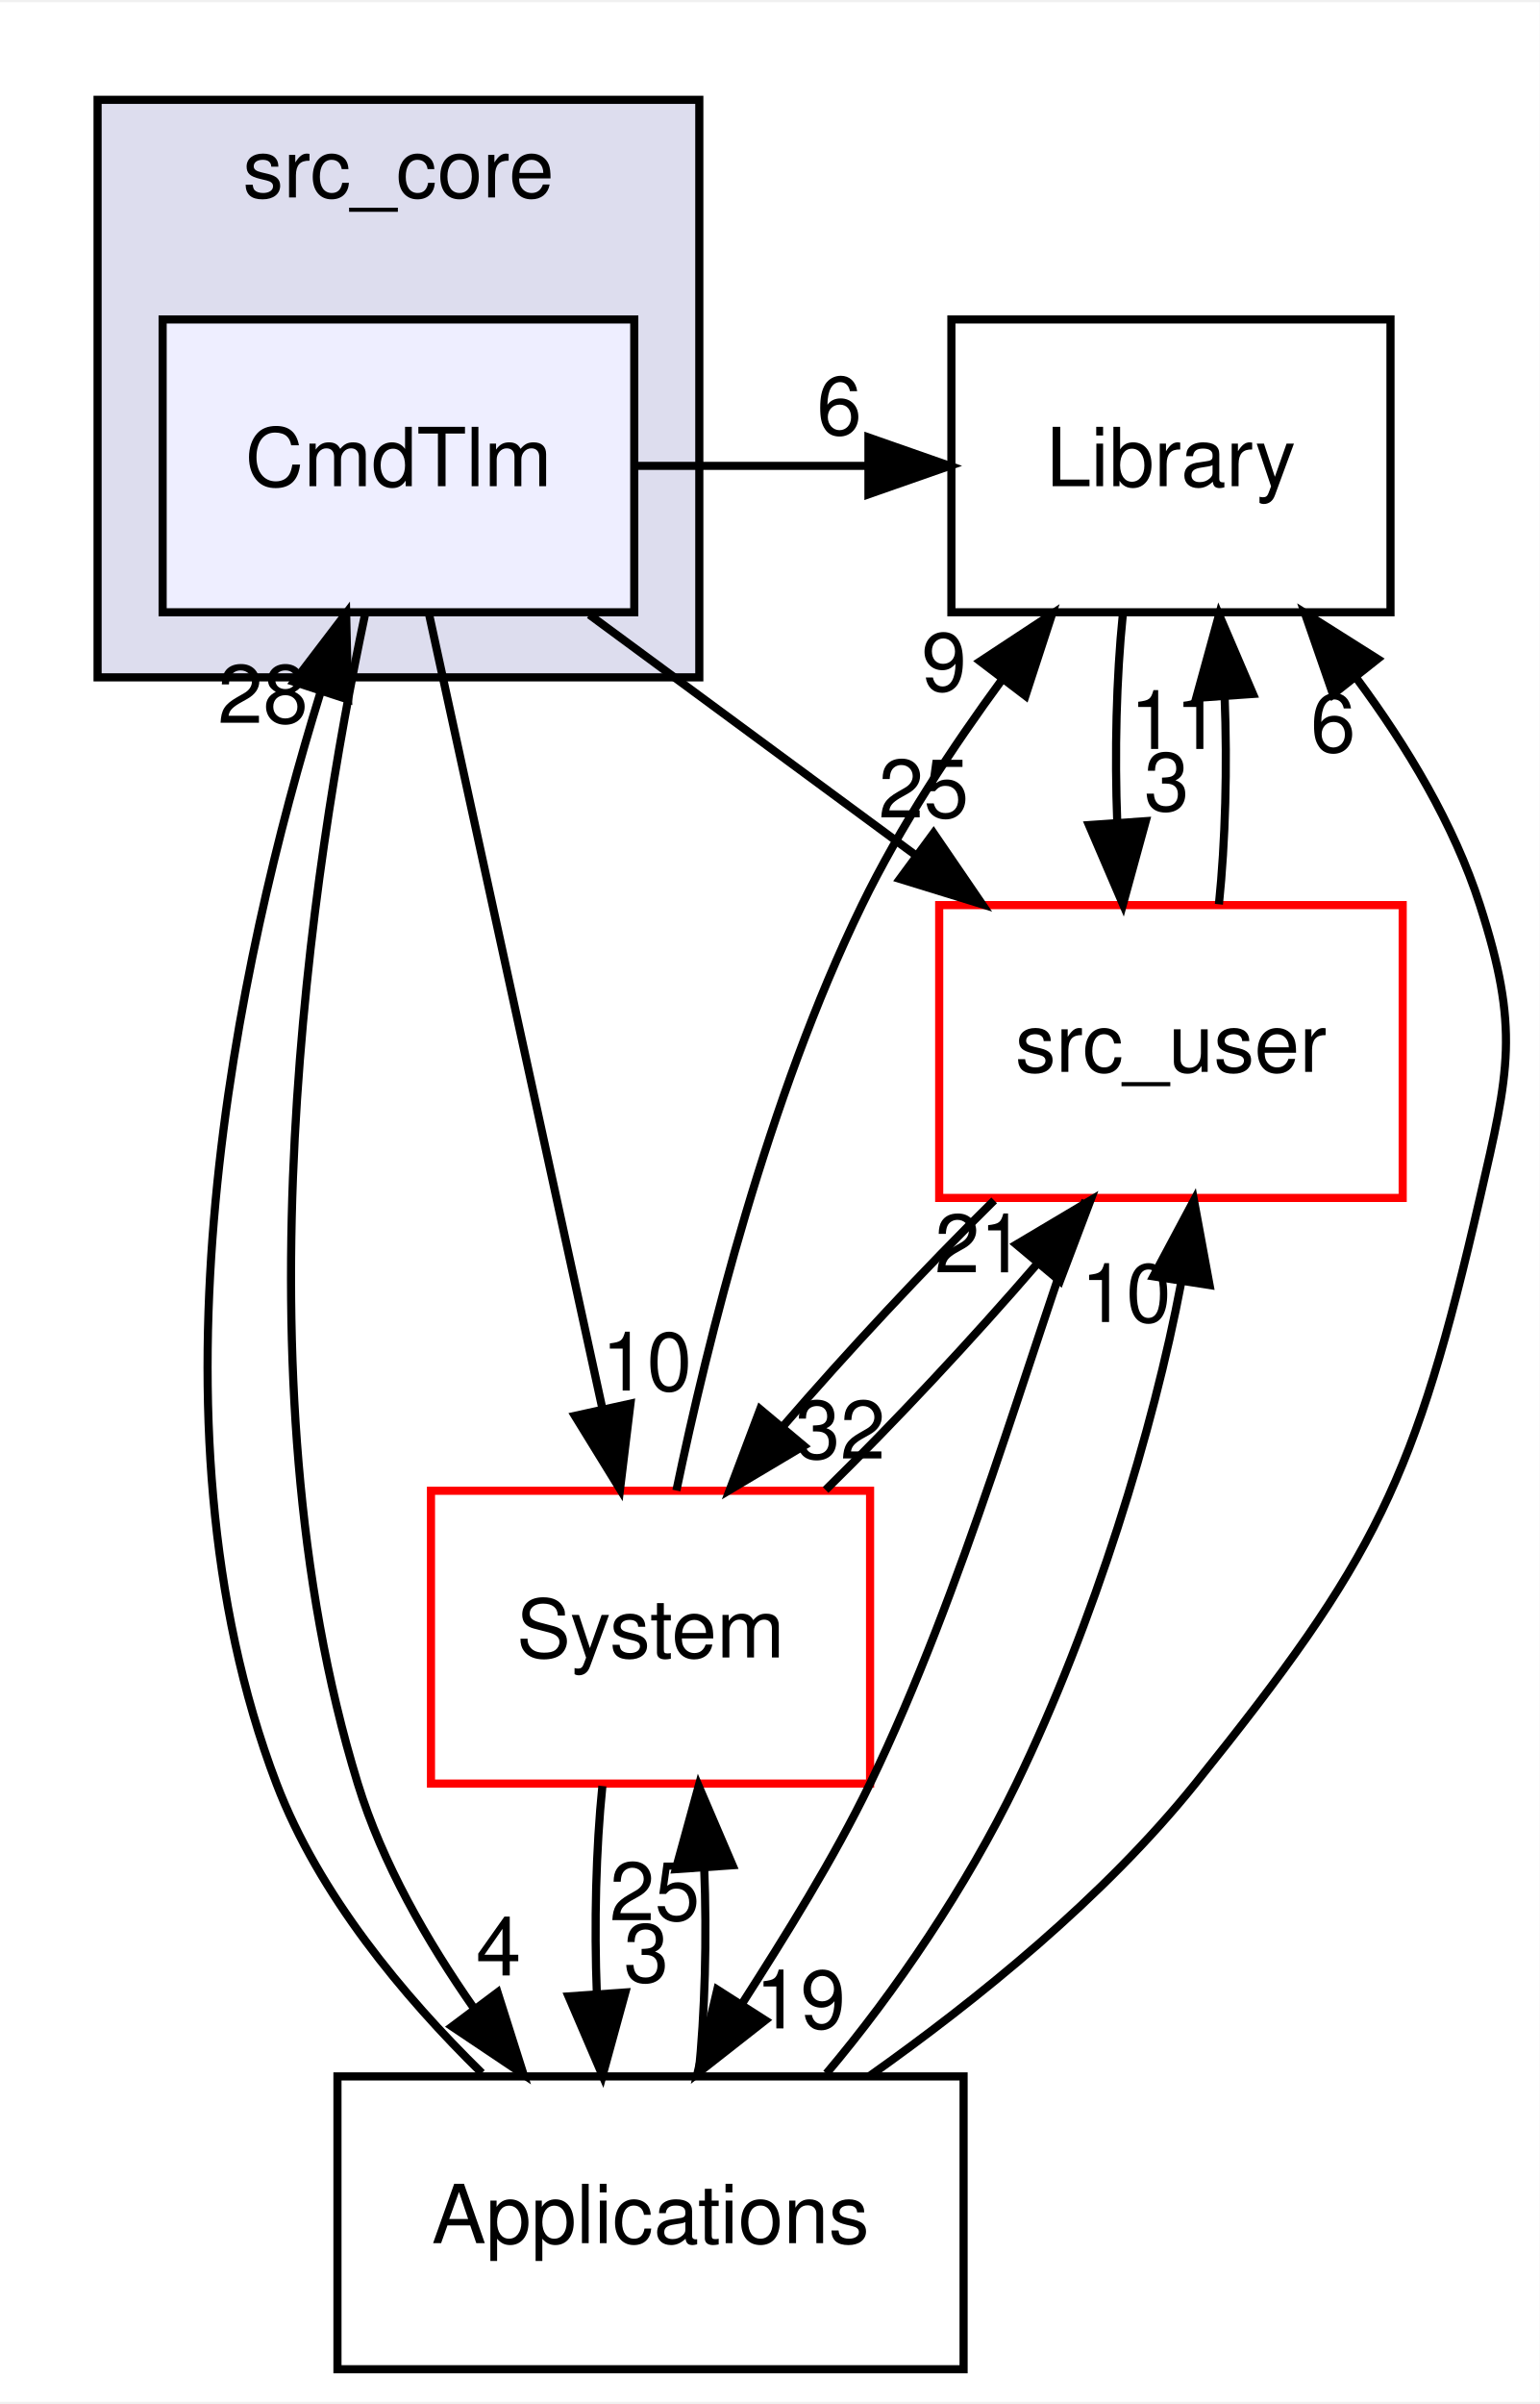
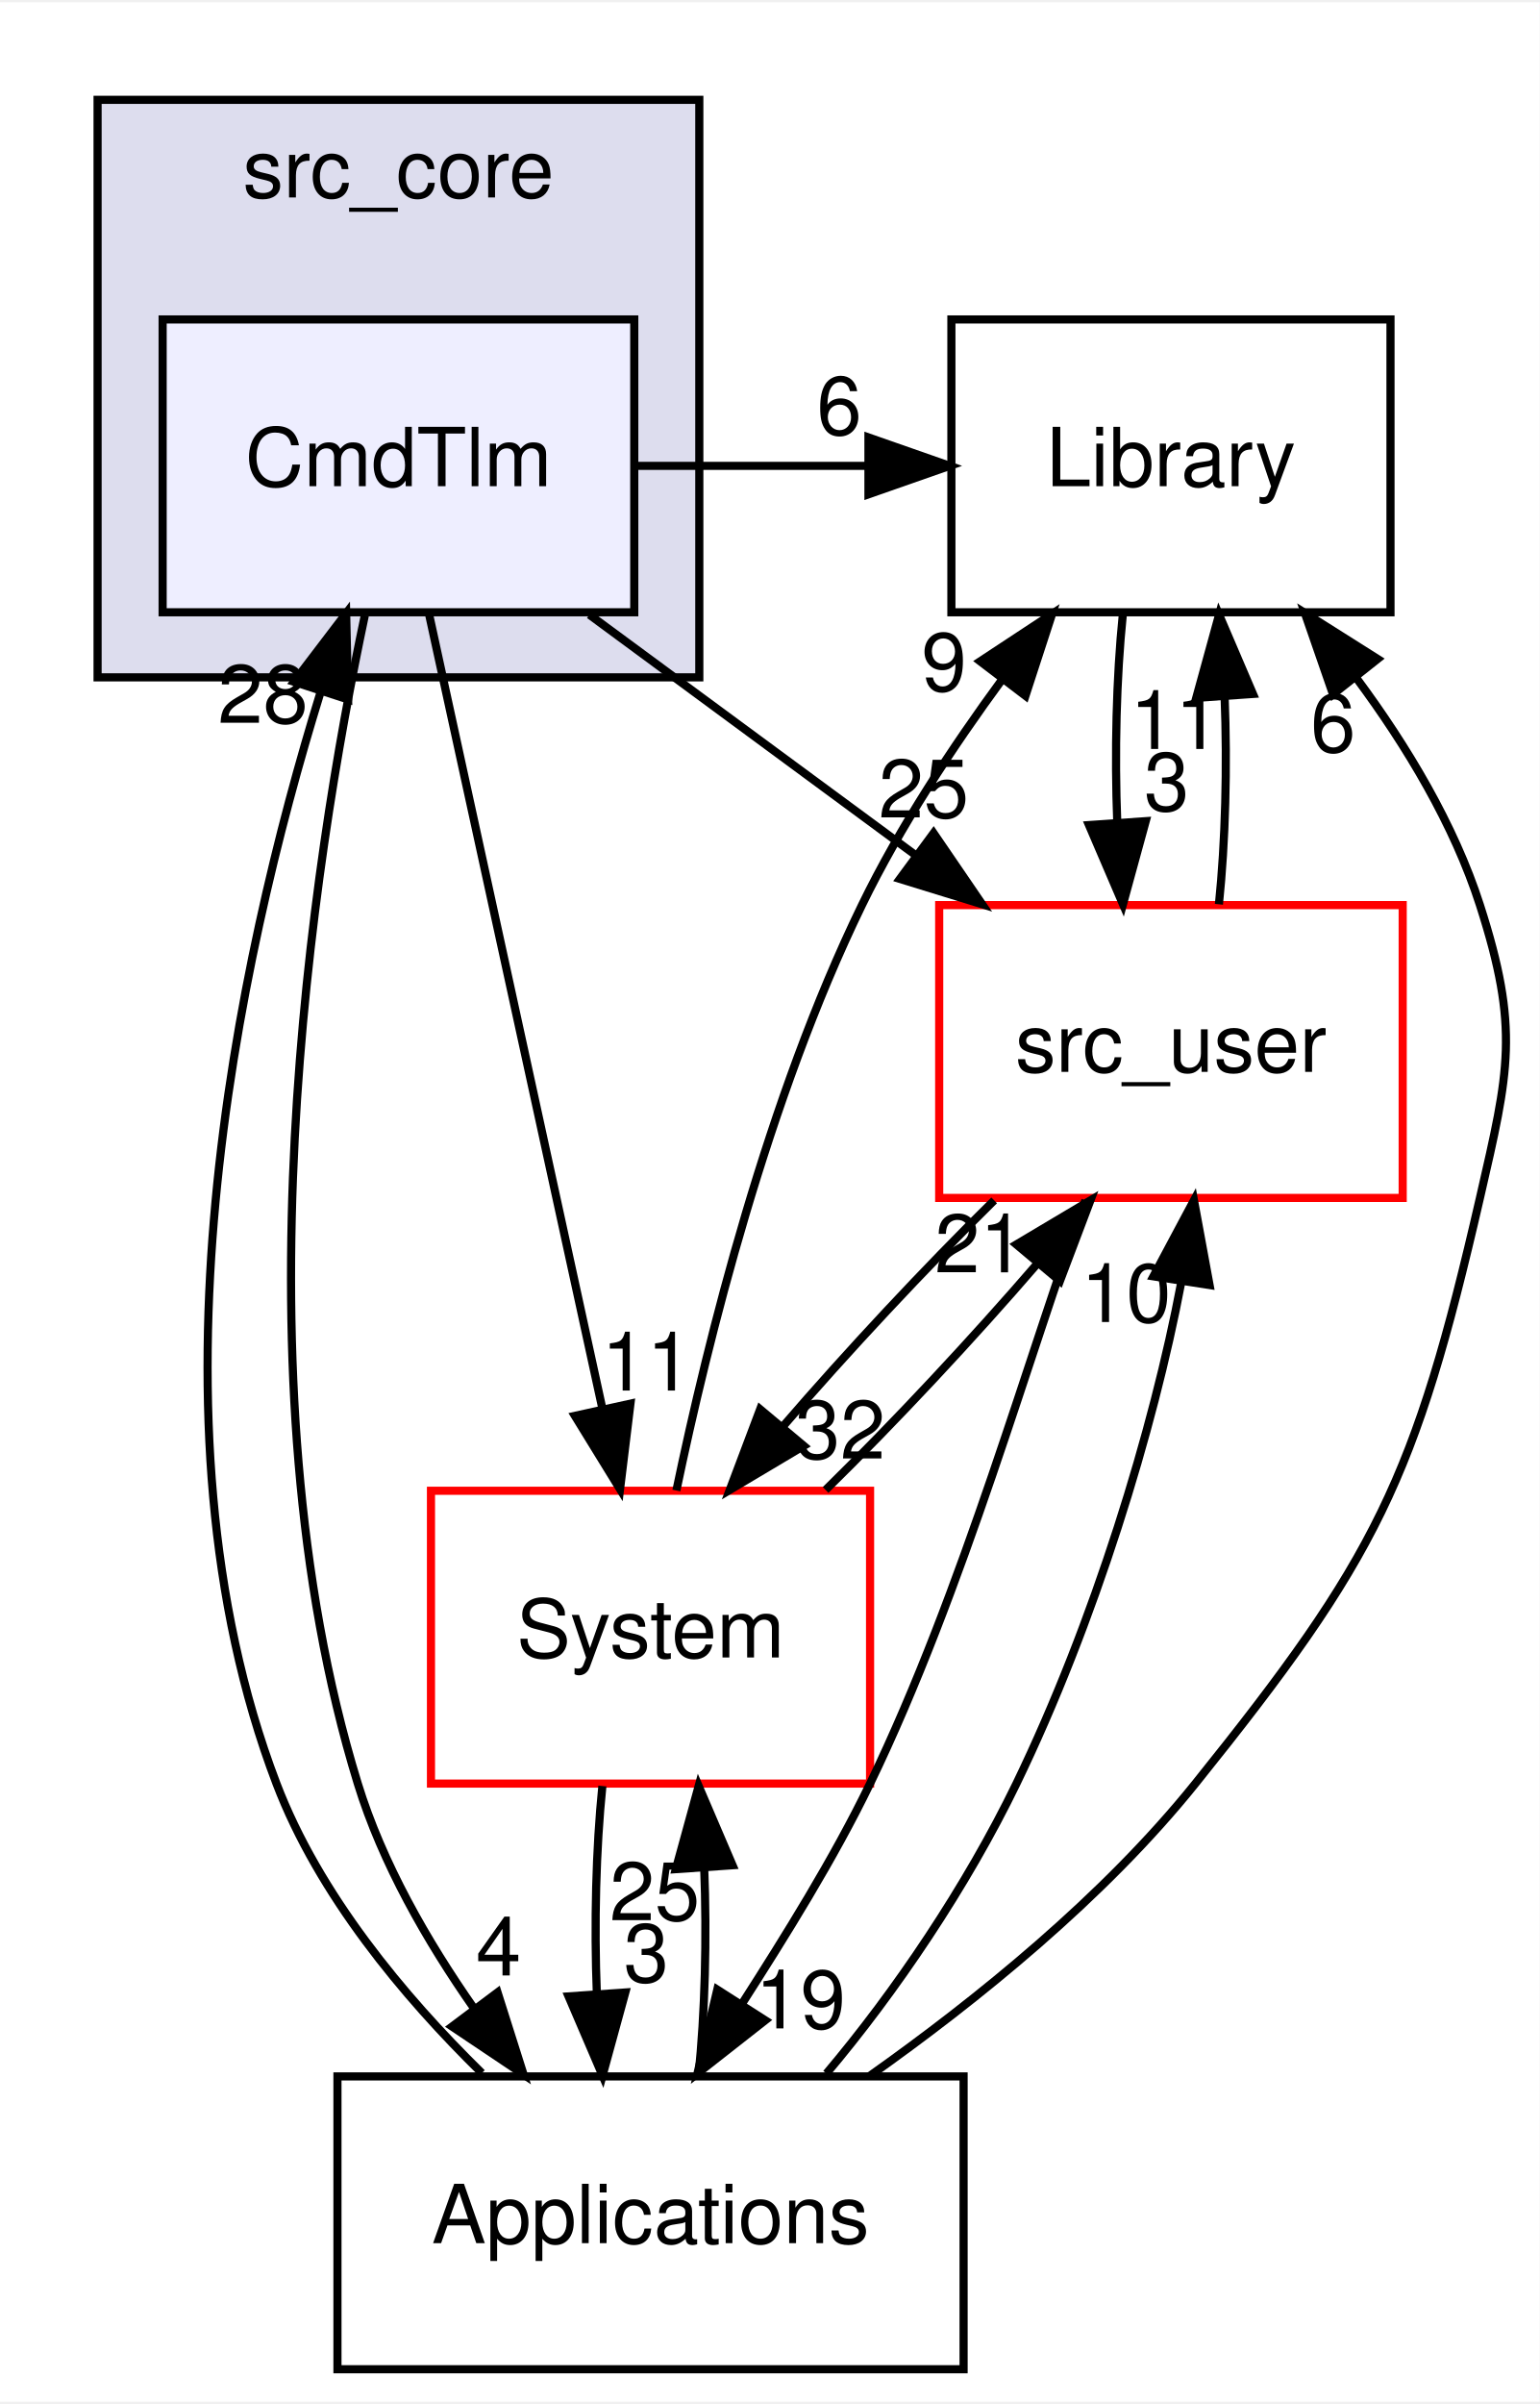
<svg xmlns="http://www.w3.org/2000/svg" xmlns:xlink="http://www.w3.org/1999/xlink" width="189pt" height="295pt" viewBox="0.00 0.00 189.35 295.00">
  <g id="graph0" class="graph" transform="scale(1 1) rotate(0) translate(4 291)">
    <polygon fill="white" stroke="transparent" points="-4,4 -4,-291 185.35,-291 185.35,4 -4,4" />
    <g id="clust1" class="cluster">
      <g id="a_clust1">
        <a xlink:href="dir_be63cfd930404a85b97e9333ec04cd9e.html" target="_top" xlink:title="src_core">
          <polygon fill="#ddddee" stroke="black" points="8,-208 8,-279 82,-279 82,-208 8,-208" />
          <text text-anchor="middle" x="45" y="-267" font-family="Helvetica,sans-Serif" font-size="10.00">src_core</text>
        </a>
      </g>
    </g>
    <g id="node1" class="node">
      <g id="a_node1">
        <a xlink:href="dir_caedce1072596b48fa715a3e5eba49b3.html" target="_top" xlink:title="CmdTlm">
          <polygon fill="#eeeeff" stroke="black" points="74,-252 16,-252 16,-216 74,-216 74,-252" />
          <text text-anchor="middle" x="45" y="-231.5" font-family="Helvetica,sans-Serif" font-size="10.00">CmdTlm</text>
        </a>
      </g>
    </g>
    <g id="node2" class="node">
      <g id="a_node2">
        <a xlink:href="dir_6fb10adbb579565acd7b0fde9689e187.html" target="_top" xlink:title="Library">
          <polygon fill="none" stroke="black" points="167,-252 113,-252 113,-216 167,-216 167,-252" />
          <text text-anchor="middle" x="140" y="-231.5" font-family="Helvetica,sans-Serif" font-size="10.00">Library</text>
        </a>
      </g>
    </g>
    <g id="edge2" class="edge">
      <path fill="none" stroke="black" d="M74.32,-234C83.74,-234 93.16,-234 102.58,-234" />
      <polygon fill="black" stroke="black" points="102.8,-237.5 112.8,-234 102.8,-230.5 102.8,-237.5" />
      <g id="a_edge2-headlabel">
        <a xlink:href="dir_000003_000007.html" target="_top" xlink:title="6">
          <text text-anchor="middle" x="99.21" y="-237.84" font-family="Helvetica,sans-Serif" font-size="10.00">6</text>
        </a>
      </g>
    </g>
    <g id="node3" class="node">
      <g id="a_node3">
        <a xlink:href="dir_eee969b9b1fd07f6dd15d1b94d8d842d.html" target="_top" xlink:title="src_user">
          <polygon fill="white" stroke="red" points="168.5,-180 111.5,-180 111.5,-144 168.5,-144 168.5,-180" />
          <text text-anchor="middle" x="140" y="-159.5" font-family="Helvetica,sans-Serif" font-size="10.00">src_user</text>
        </a>
      </g>
    </g>
    <g id="edge3" class="edge">
      <path fill="none" stroke="black" d="M68.48,-215.7C80.56,-206.8 95.45,-195.82 108.52,-186.2" />
      <polygon fill="black" stroke="black" points="110.81,-188.85 116.79,-180.1 106.66,-183.22 110.81,-188.85" />
      <g id="a_edge3-headlabel">
        <a xlink:href="dir_000003_000008.html" target="_top" xlink:title="25">
          <text text-anchor="middle" x="109.6" y="-190.77" font-family="Helvetica,sans-Serif" font-size="10.00">25</text>
        </a>
      </g>
    </g>
    <g id="node4" class="node">
      <g id="a_node4">
        <a xlink:href="dir_bac5c72f08f800c1dcf30d4637be4edf.html" target="_top" xlink:title="Applications">
          <polygon fill="none" stroke="black" points="114.5,-36 37.5,-36 37.5,0 114.5,0 114.5,-36" />
          <text text-anchor="middle" x="76" y="-15.5" font-family="Helvetica,sans-Serif" font-size="10.00">Applications</text>
        </a>
      </g>
    </g>
    <g id="edge4" class="edge">
      <path fill="none" stroke="black" d="M40.86,-215.59C34.49,-185.52 24.55,-122.25 40,-72 43.01,-62.22 48.51,-52.62 54.32,-44.33" />
      <polygon fill="black" stroke="black" points="57.19,-46.33 60.39,-36.23 51.59,-42.13 57.19,-46.33" />
      <g id="a_edge4-headlabel">
        <a xlink:href="dir_000003_000002.html" target="_top" xlink:title="4">
          <text text-anchor="middle" x="57.31" y="-48.41" font-family="Helvetica,sans-Serif" font-size="10.00">4</text>
        </a>
      </g>
    </g>
    <g id="node5" class="node">
      <g id="a_node5">
        <a xlink:href="dir_6b45b0e7f9199277896746cad9df186b.html" target="_top" xlink:title="System">
          <polygon fill="white" stroke="red" points="103,-108 49,-108 49,-72 103,-72 103,-108" />
          <text text-anchor="middle" x="76" y="-87.5" font-family="Helvetica,sans-Serif" font-size="10.00">System</text>
        </a>
      </g>
    </g>
    <g id="edge5" class="edge">
      <path fill="none" stroke="black" d="M48.74,-215.87C54.05,-191.56 63.81,-146.82 70.1,-118.01" />
      <polygon fill="black" stroke="black" points="73.53,-118.71 72.25,-108.19 66.7,-117.21 73.53,-118.71" />
      <g id="a_edge5-headlabel">
-         <a xlink:href="dir_000003_000010.html" target="_top" xlink:title="10">
-           <text text-anchor="middle" x="75.54" y="-120.32" font-family="Helvetica,sans-Serif" font-size="10.00">10</text>
+         <a xlink:href="dir_000003_000010.html" target="_top" xlink:title="11">
+           <text text-anchor="middle" x="75.54" y="-120.32" font-family="Helvetica,sans-Serif" font-size="10.00">11</text>
        </a>
      </g>
    </g>
    <g id="edge1" class="edge">
      <path fill="none" stroke="black" d="M134.08,-215.7C133.29,-207.98 133.06,-198.71 133.4,-190.11" />
      <polygon fill="black" stroke="black" points="136.9,-190.32 134.1,-180.1 129.92,-189.84 136.9,-190.32" />
      <g id="a_edge1-headlabel">
        <a xlink:href="dir_000007_000008.html" target="_top" xlink:title="3">
          <text text-anchor="middle" x="139.48" y="-191.61" font-family="Helvetica,sans-Serif" font-size="10.00">3</text>
        </a>
      </g>
    </g>
    <g id="edge6" class="edge">
      <path fill="none" stroke="black" d="M145.9,-180.1C146.7,-187.79 146.94,-197.05 146.6,-205.67" />
      <polygon fill="black" stroke="black" points="143.11,-205.48 145.92,-215.7 150.09,-205.96 143.11,-205.48" />
      <g id="a_edge6-headlabel">
        <a xlink:href="dir_000008_000007.html" target="_top" xlink:title="11">
          <text text-anchor="middle" x="140.52" y="-199.2" font-family="Helvetica,sans-Serif" font-size="10.00">11</text>
        </a>
      </g>
    </g>
    <g id="edge7" class="edge">
      <path fill="none" stroke="black" d="M129.48,-143.71C122.71,-125.35 114.5,-95.77 103,-72 98.52,-62.74 92.57,-53.24 87.23,-44.9" />
      <polygon fill="black" stroke="black" points="90.11,-42.9 81.77,-36.36 84.21,-46.67 90.11,-42.9" />
      <g id="a_edge7-headlabel">
        <a xlink:href="dir_000008_000002.html" target="_top" xlink:title="19">
          <text text-anchor="middle" x="94.44" y="-41.9" font-family="Helvetica,sans-Serif" font-size="10.00">19</text>
        </a>
      </g>
    </g>
    <g id="edge8" class="edge">
      <path fill="none" stroke="black" d="M118.26,-143.7C109.73,-135.3 100.18,-125.07 92.24,-115.86" />
      <polygon fill="black" stroke="black" points="94.85,-113.52 85.74,-108.1 89.48,-118.02 94.85,-113.52" />
      <g id="a_edge8-headlabel">
        <a xlink:href="dir_000008_000010.html" target="_top" xlink:title="32">
          <text text-anchor="middle" x="99.33" y="-111.96" font-family="Helvetica,sans-Serif" font-size="10.00">32</text>
        </a>
      </g>
    </g>
    <g id="edge10" class="edge">
      <path fill="none" stroke="black" d="M55.26,-36.41C45.64,-45.84 35.21,-58.34 30,-72 12.94,-116.73 25.27,-173.32 35.4,-206.11" />
      <polygon fill="black" stroke="black" points="32.15,-207.45 38.57,-215.88 38.81,-205.28 32.15,-207.45" />
      <g id="a_edge10-headlabel">
        <a xlink:href="dir_000002_000003.html" target="_top" xlink:title="28">
          <text text-anchor="middle" x="28.34" y="-202.4" font-family="Helvetica,sans-Serif" font-size="10.00">28</text>
        </a>
      </g>
    </g>
    <g id="edge9" class="edge">
      <path fill="none" stroke="black" d="M102.87,-36C116.17,-45.41 131.76,-58.01 143,-72 165.29,-99.73 170.02,-109.33 178,-144 181.59,-159.59 182.9,-164.77 178,-180 174.81,-189.92 169,-199.56 162.87,-207.83" />
      <polygon fill="black" stroke="black" points="159.93,-205.91 156.46,-215.92 165.42,-210.26 159.93,-205.91" />
      <g id="a_edge9-headlabel">
        <a xlink:href="dir_000002_000007.html" target="_top" xlink:title="6">
          <text text-anchor="middle" x="159.94" y="-198.83" font-family="Helvetica,sans-Serif" font-size="10.00">6</text>
        </a>
      </g>
    </g>
    <g id="edge11" class="edge">
      <path fill="none" stroke="black" d="M97.63,-36.36C106.08,-46.35 114.89,-59.38 121,-72 130.57,-91.77 137.86,-115.58 141.26,-133.59" />
      <polygon fill="black" stroke="black" points="137.84,-134.36 142.83,-143.71 144.75,-133.29 137.84,-134.36" />
      <g id="a_edge11-headlabel">
        <a xlink:href="dir_000002_000008.html" target="_top" xlink:title="10">
          <text text-anchor="middle" x="134.48" y="-128.75" font-family="Helvetica,sans-Serif" font-size="10.00">10</text>
        </a>
      </g>
    </g>
    <g id="edge12" class="edge">
      <path fill="none" stroke="black" d="M81.9,-36.1C82.7,-43.79 82.94,-53.05 82.6,-61.67" />
      <polygon fill="black" stroke="black" points="79.11,-61.48 81.92,-71.7 86.09,-61.96 79.11,-61.48" />
      <g id="a_edge12-headlabel">
        <a xlink:href="dir_000002_000010.html" target="_top" xlink:title="25">
          <text text-anchor="middle" x="76.52" y="-55.2" font-family="Helvetica,sans-Serif" font-size="10.00">25</text>
        </a>
      </g>
    </g>
    <g id="edge13" class="edge">
      <path fill="none" stroke="black" d="M79.18,-108.03C83.02,-126.41 90.44,-156.26 102,-180 106.68,-189.62 113.09,-199.36 119.3,-207.82" />
      <polygon fill="black" stroke="black" points="116.54,-209.97 125.39,-215.8 122.11,-205.73 116.54,-209.97" />
      <g id="a_edge13-headlabel">
        <a xlink:href="dir_000010_000007.html" target="_top" xlink:title="9">
          <text text-anchor="middle" x="112.1" y="-206.33" font-family="Helvetica,sans-Serif" font-size="10.00">9</text>
        </a>
      </g>
    </g>
    <g id="edge14" class="edge">
      <path fill="none" stroke="black" d="M97.53,-108.1C106.06,-116.47 115.61,-126.69 123.57,-135.92" />
      <polygon fill="black" stroke="black" points="120.99,-138.28 130.1,-143.7 126.35,-133.79 120.99,-138.28" />
      <g id="a_edge14-headlabel">
        <a xlink:href="dir_000010_000008.html" target="_top" xlink:title="21">
          <text text-anchor="middle" x="116.5" y="-134.85" font-family="Helvetica,sans-Serif" font-size="10.00">21</text>
        </a>
      </g>
    </g>
    <g id="edge15" class="edge">
      <path fill="none" stroke="black" d="M70.08,-71.7C69.29,-63.98 69.06,-54.71 69.4,-46.11" />
      <polygon fill="black" stroke="black" points="72.9,-46.32 70.1,-36.1 65.92,-45.84 72.9,-46.32" />
      <g id="a_edge15-headlabel">
        <a xlink:href="dir_000010_000002.html" target="_top" xlink:title="3">
          <text text-anchor="middle" x="75.48" y="-47.61" font-family="Helvetica,sans-Serif" font-size="10.00">3</text>
        </a>
      </g>
    </g>
  </g>
</svg>
